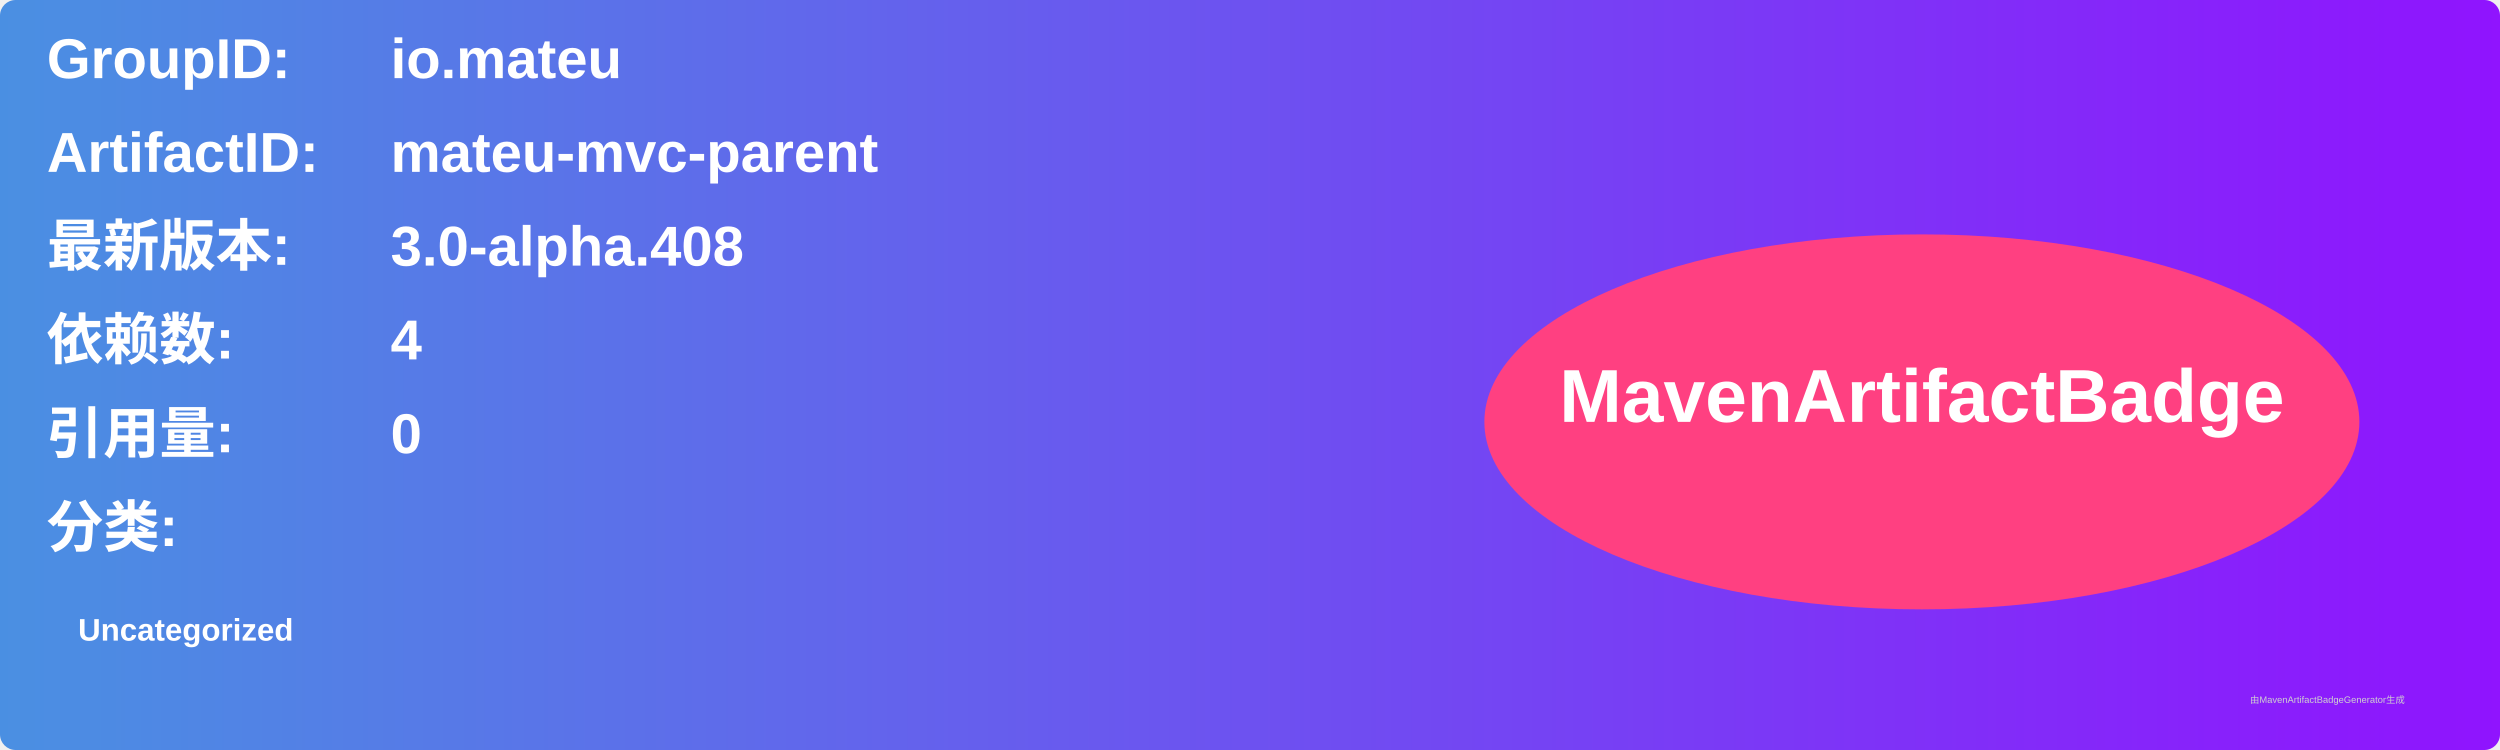
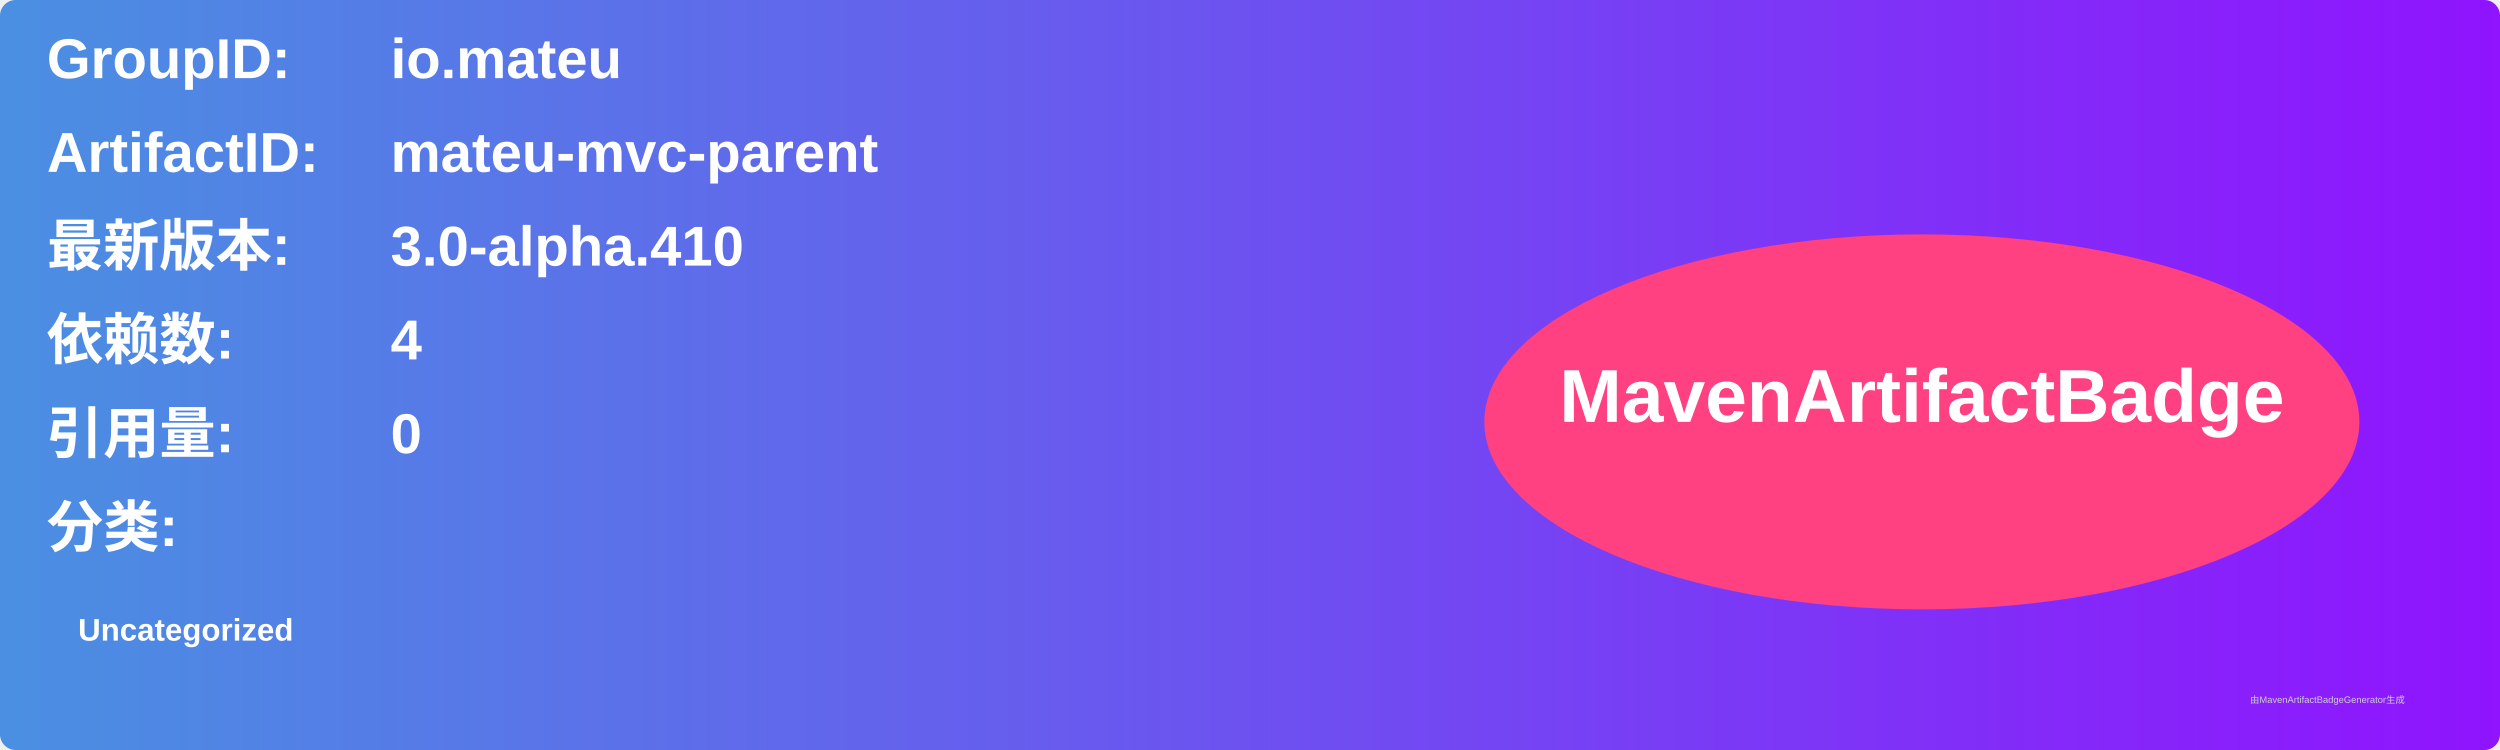
<svg xmlns="http://www.w3.org/2000/svg" width="800" height="240" viewBox="0 0 800 240">
  <linearGradient id="grad" x1="0%" y1="0%" x2="100%" y2="0%">
    <stop offset="0%" stop-color="#4a90e2" />
    <stop offset="100%" stop-color="#9013fe" />
  </linearGradient>
  <rect width="100%" height="100%" rx="5" ry="5" fill="url(#grad)" />
  <g transform="translate(15, 15)">
    <text x="0" y="10" font-family="Arial" font-size="18" fill="white" font-weight="bold" width="260">GroupID:</text>
    <text x="110" y="10" font-family="Arial" font-size="18" fill="white" font-weight="bold" width="460">io.mateu</text>
    <text x="0" y="40" font-family="Arial" font-size="18" fill="white" font-weight="bold" width="260">ArtifactID:</text>
    <text x="110" y="40" font-family="Arial" font-size="18" fill="white" font-weight="bold" width="460">mateu-mvc-parent</text>
    <text x="0" y="70" font-family="Arial" font-size="18" fill="white" font-weight="bold">最新版本:</text>
    <text x="110" y="70" font-family="Arial" font-size="18" fill="white" font-weight="bold">
-       <tspan font-weight="bold">3.0-alpha.408</tspan>
+       <tspan font-weight="bold">3.0-alpha.410</tspan>
    </text>
    <text x="0" y="100" font-family="Arial" font-size="18" fill="white" font-weight="bold">依赖数: </text>
    <text x="110" y="100" font-family="Arial" font-size="18" fill="white">
      <tspan font-weight="bold">4</tspan>
    </text>
    <text x="0" y="130" font-family="Arial" font-size="18" fill="white" font-weight="bold">引用量: </text>
    <text x="110" y="130" font-family="Arial" font-size="18" fill="white">
      <tspan font-weight="bold">0</tspan>
    </text>
    <text x="0" y="160" font-family="Arial" font-size="18" fill="white" font-weight="bold">分类:</text>
    <text x="10" y="190" font-family="Arial" font-size="10" fill="white">
      <tspan font-weight="bold">Uncategorized</tspan>
    </text>
    <ellipse cx="600" cy="120" rx="140" ry="60" fill="#ff4081" />
    <text x="600" y="120" text-anchor="middle" font-family="Arial" font-size="24" fill="white" font-weight="bold">MavenArtifactBadge</text>
  </g>
  <text x="720" y="225" font-family="Arial" font-size="3" fill="#d0d0d0">由MavenArtifactBadgeGenerator生成</text>
</svg>
